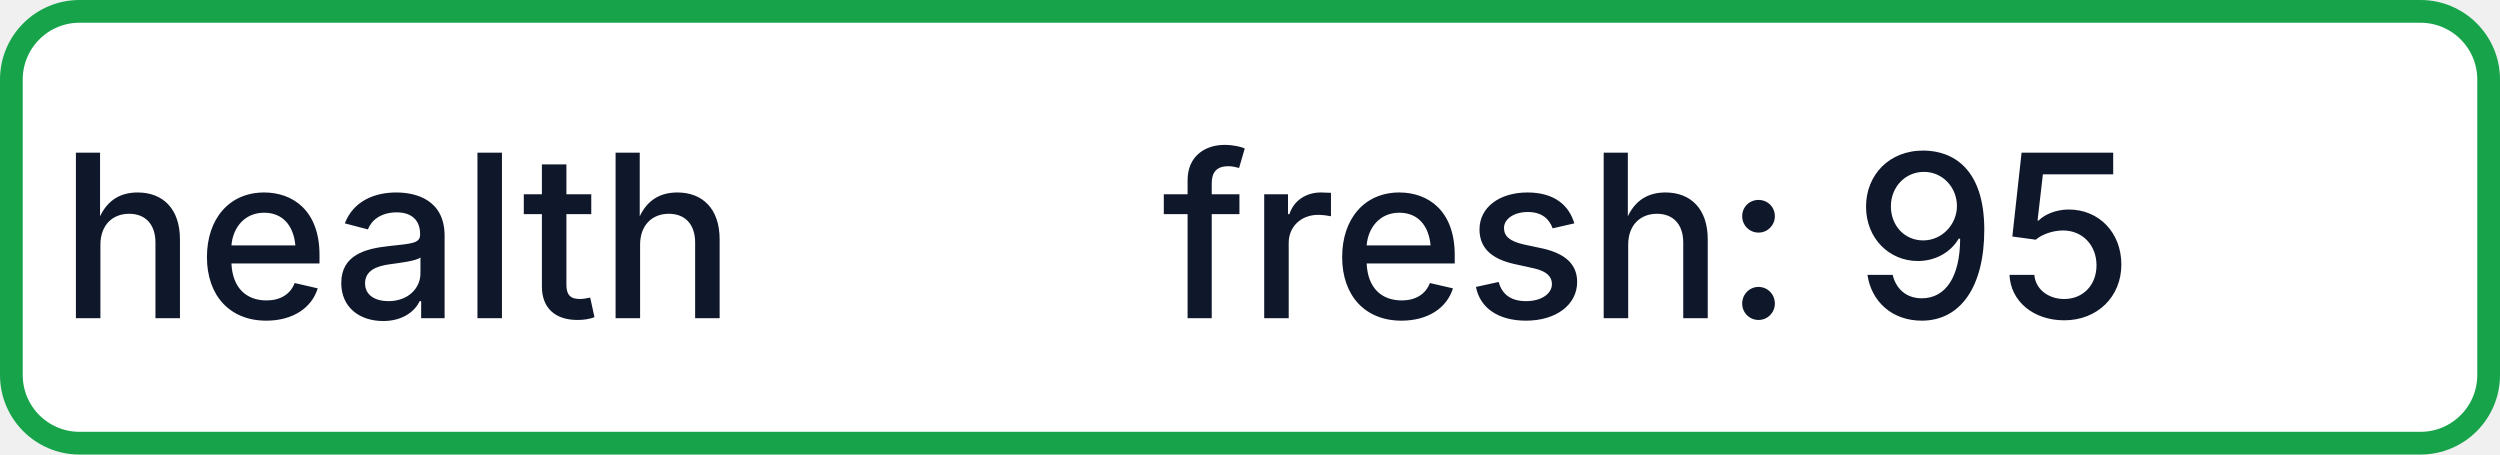
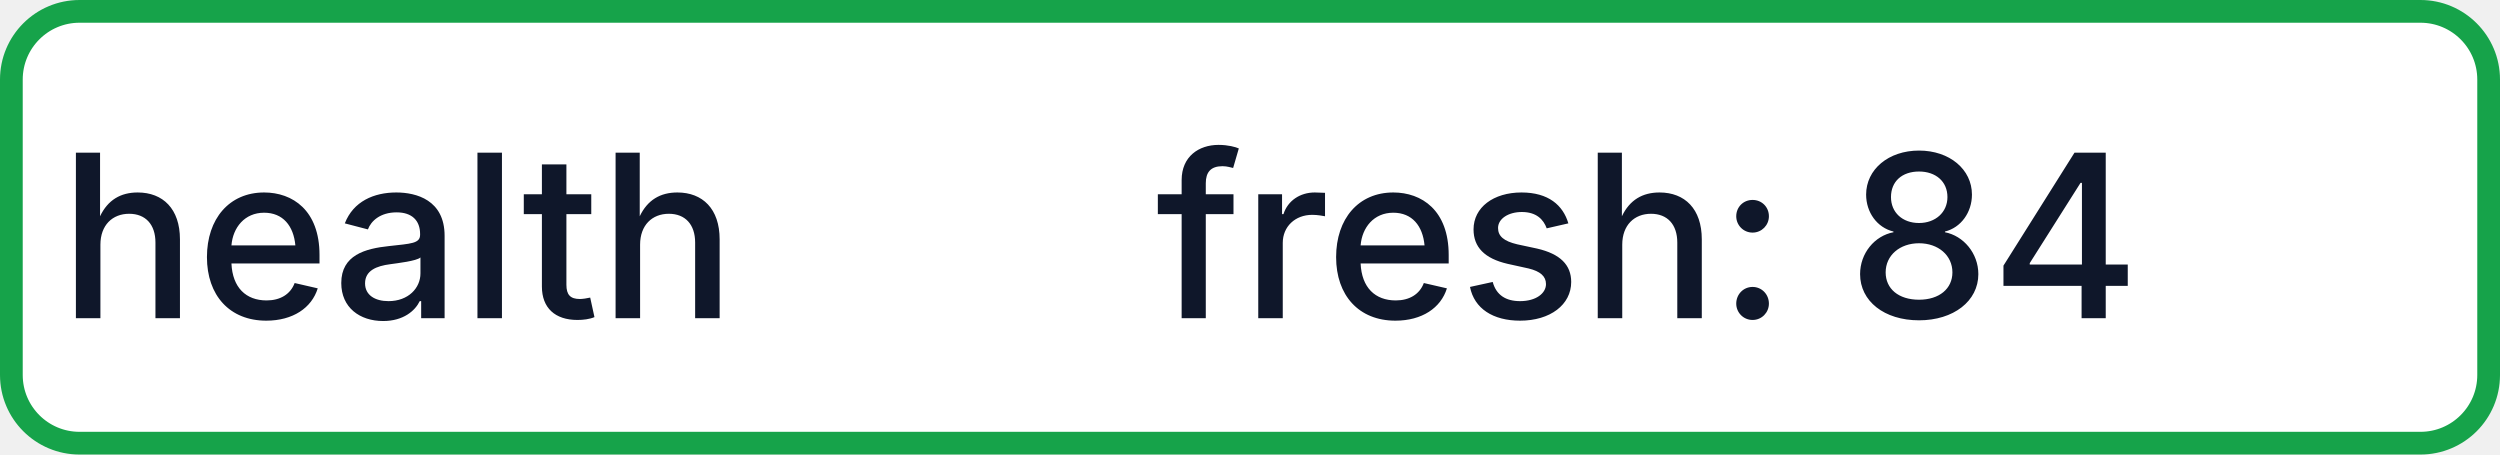
- <svg xmlns="http://www.w3.org/2000/svg" width="110" height="20" role="img" aria-label="health: fresh: 95">
+ <svg xmlns="http://www.w3.org/2000/svg" width="110" height="20" role="img" aria-label="health: fresh: 84">
  <rect x="0.5" y="0.5" width="109" height="19" rx="3" fill="#FFFFFF" stroke="#16A34A" stroke-width="1" />
  <g fill="#0F172A" text-anchor="middle" font-family="-apple-system,BlinkMacSystemFont,Segoe UI,sans-serif" font-size="10" font-weight="500">
    <text x="17.5" y="14">health</text>
-     <text x="72.5" y="14" textLength="68" lengthAdjust="spacingAndGlyphs">fresh: 95</text>
+     <text x="72.5" y="14" textLength="68" lengthAdjust="spacingAndGlyphs">fresh: 84</text>
  </g>
</svg>
